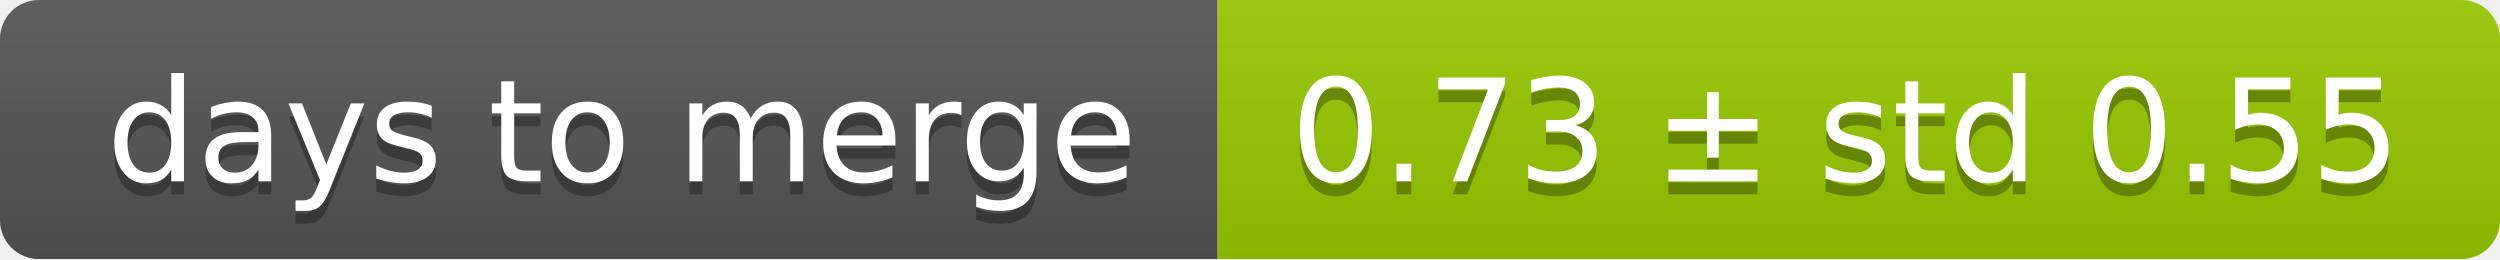
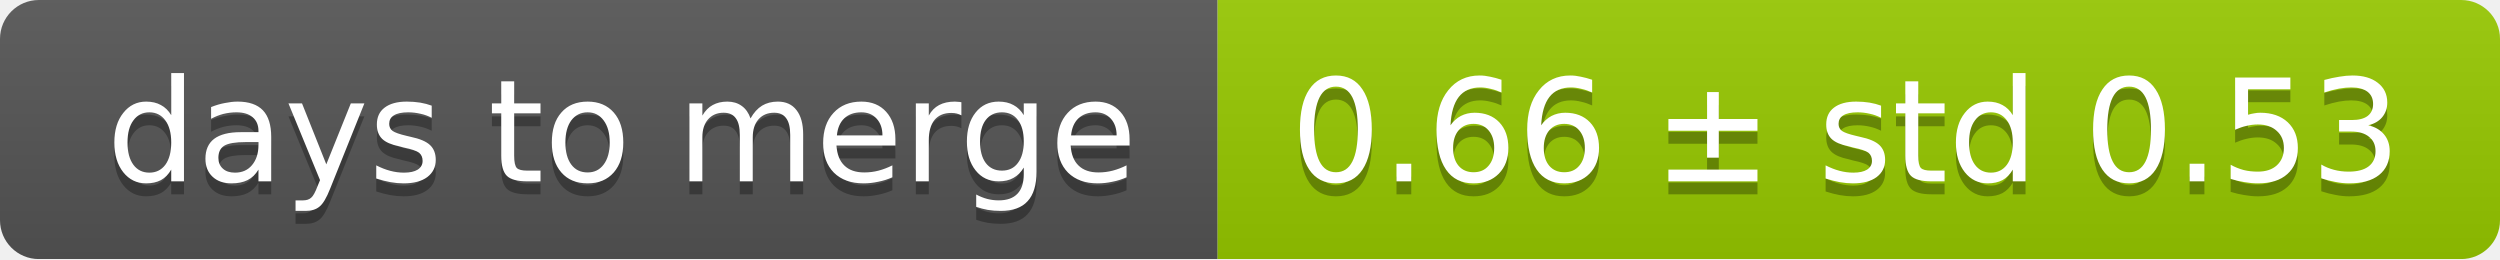
<svg xmlns="http://www.w3.org/2000/svg" width="193" height="20">
  <linearGradient id="smooth" x2="0" y2="100%">
    <stop offset="0" stop-color="#bbb" stop-opacity=".1" />
    <stop offset="1" stop-opacity=".1" />
  </linearGradient>
  <mask id="round">
    <rect width="193" height="20" rx="3" fill="#fff" />
  </mask>
  <g mask="url(#round)">
    <rect width="94" height="20" fill="#555" />
    <rect x="94" width="99" height="20" fill="#97ca00" />
    <rect width="193" height="20" fill="url(#smooth)" />
  </g>
  <g fill="#fff" text-anchor="middle" font-family="DejaVu Sans,Verdana,Geneva,sans-serif" font-size="11">
    <text x="48" y="15" fill="#010101" fill-opacity=".3">days to merge</text>
    <text x="48" y="14">days to merge</text>
-     <text x="142.5" y="15" fill="#010101" fill-opacity=".3">0.73 ± std 0.55</text>
-     <text x="142.5" y="14">0.73 ± std 0.55</text>
+     <text x="142.5" y="15" fill="#010101" fill-opacity=".3">0.66 ± std 0.53</text>
+     <text x="142.5" y="14">0.66 ± std 0.53</text>
  </g>
</svg>
